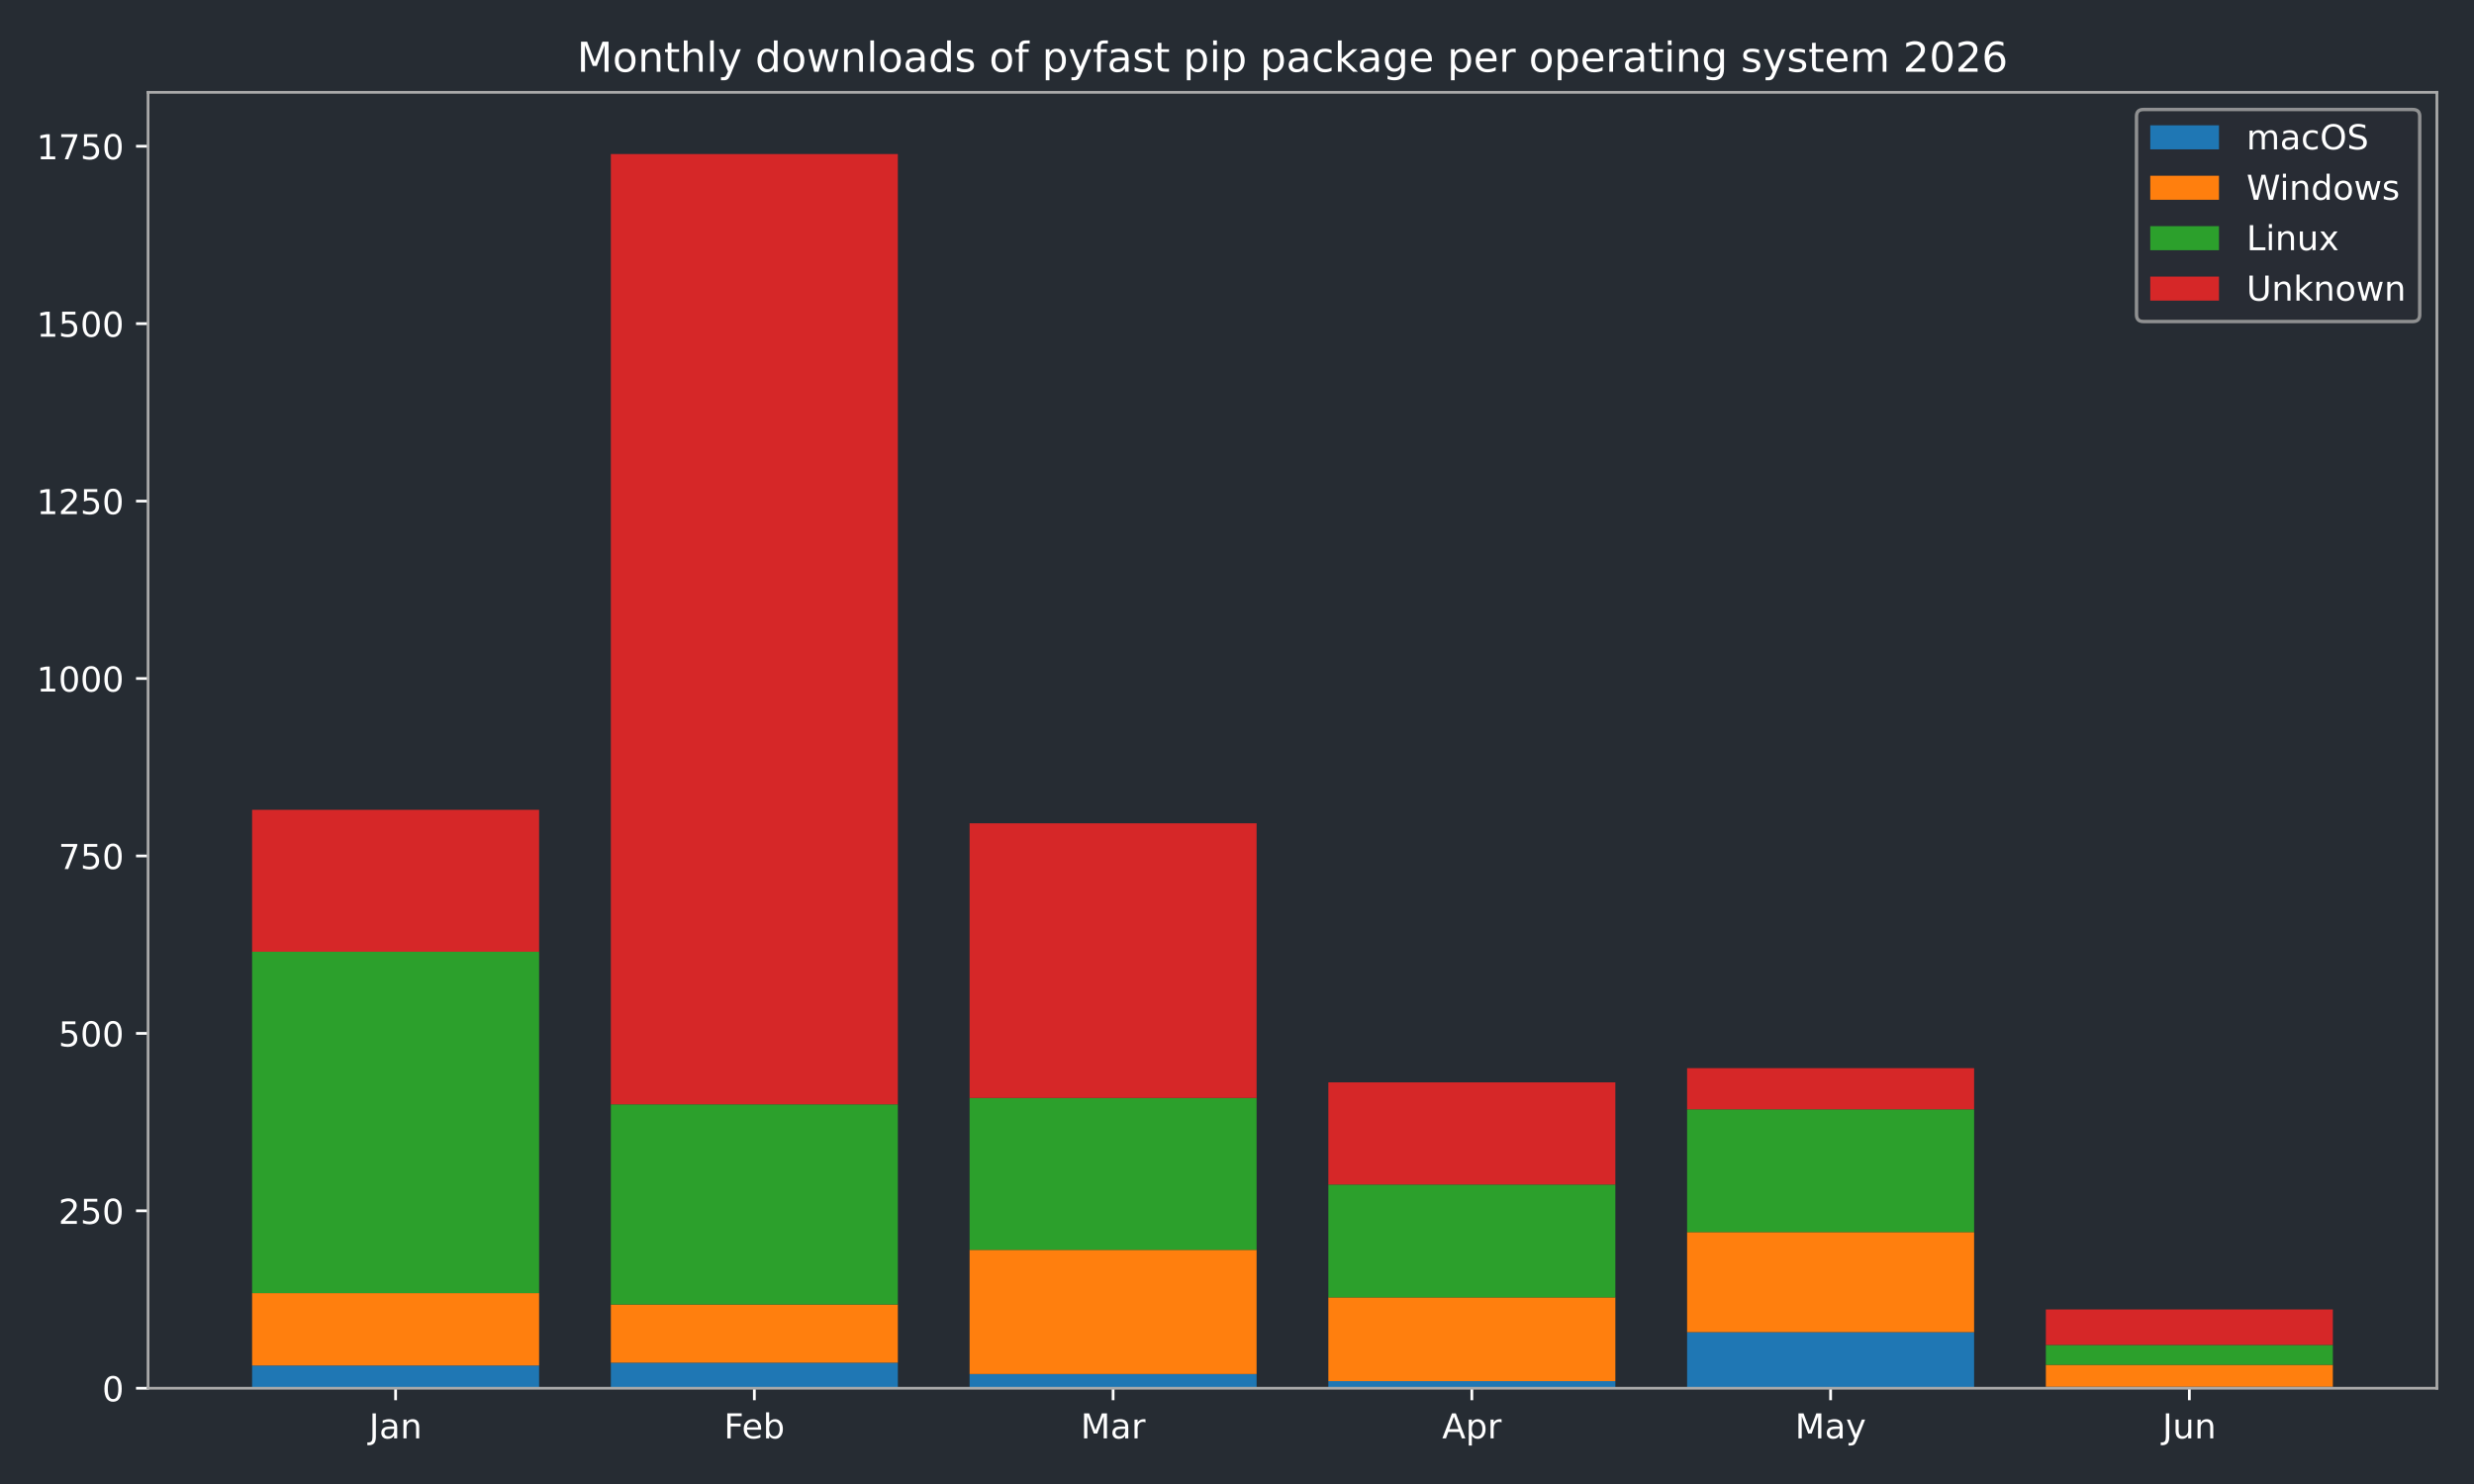
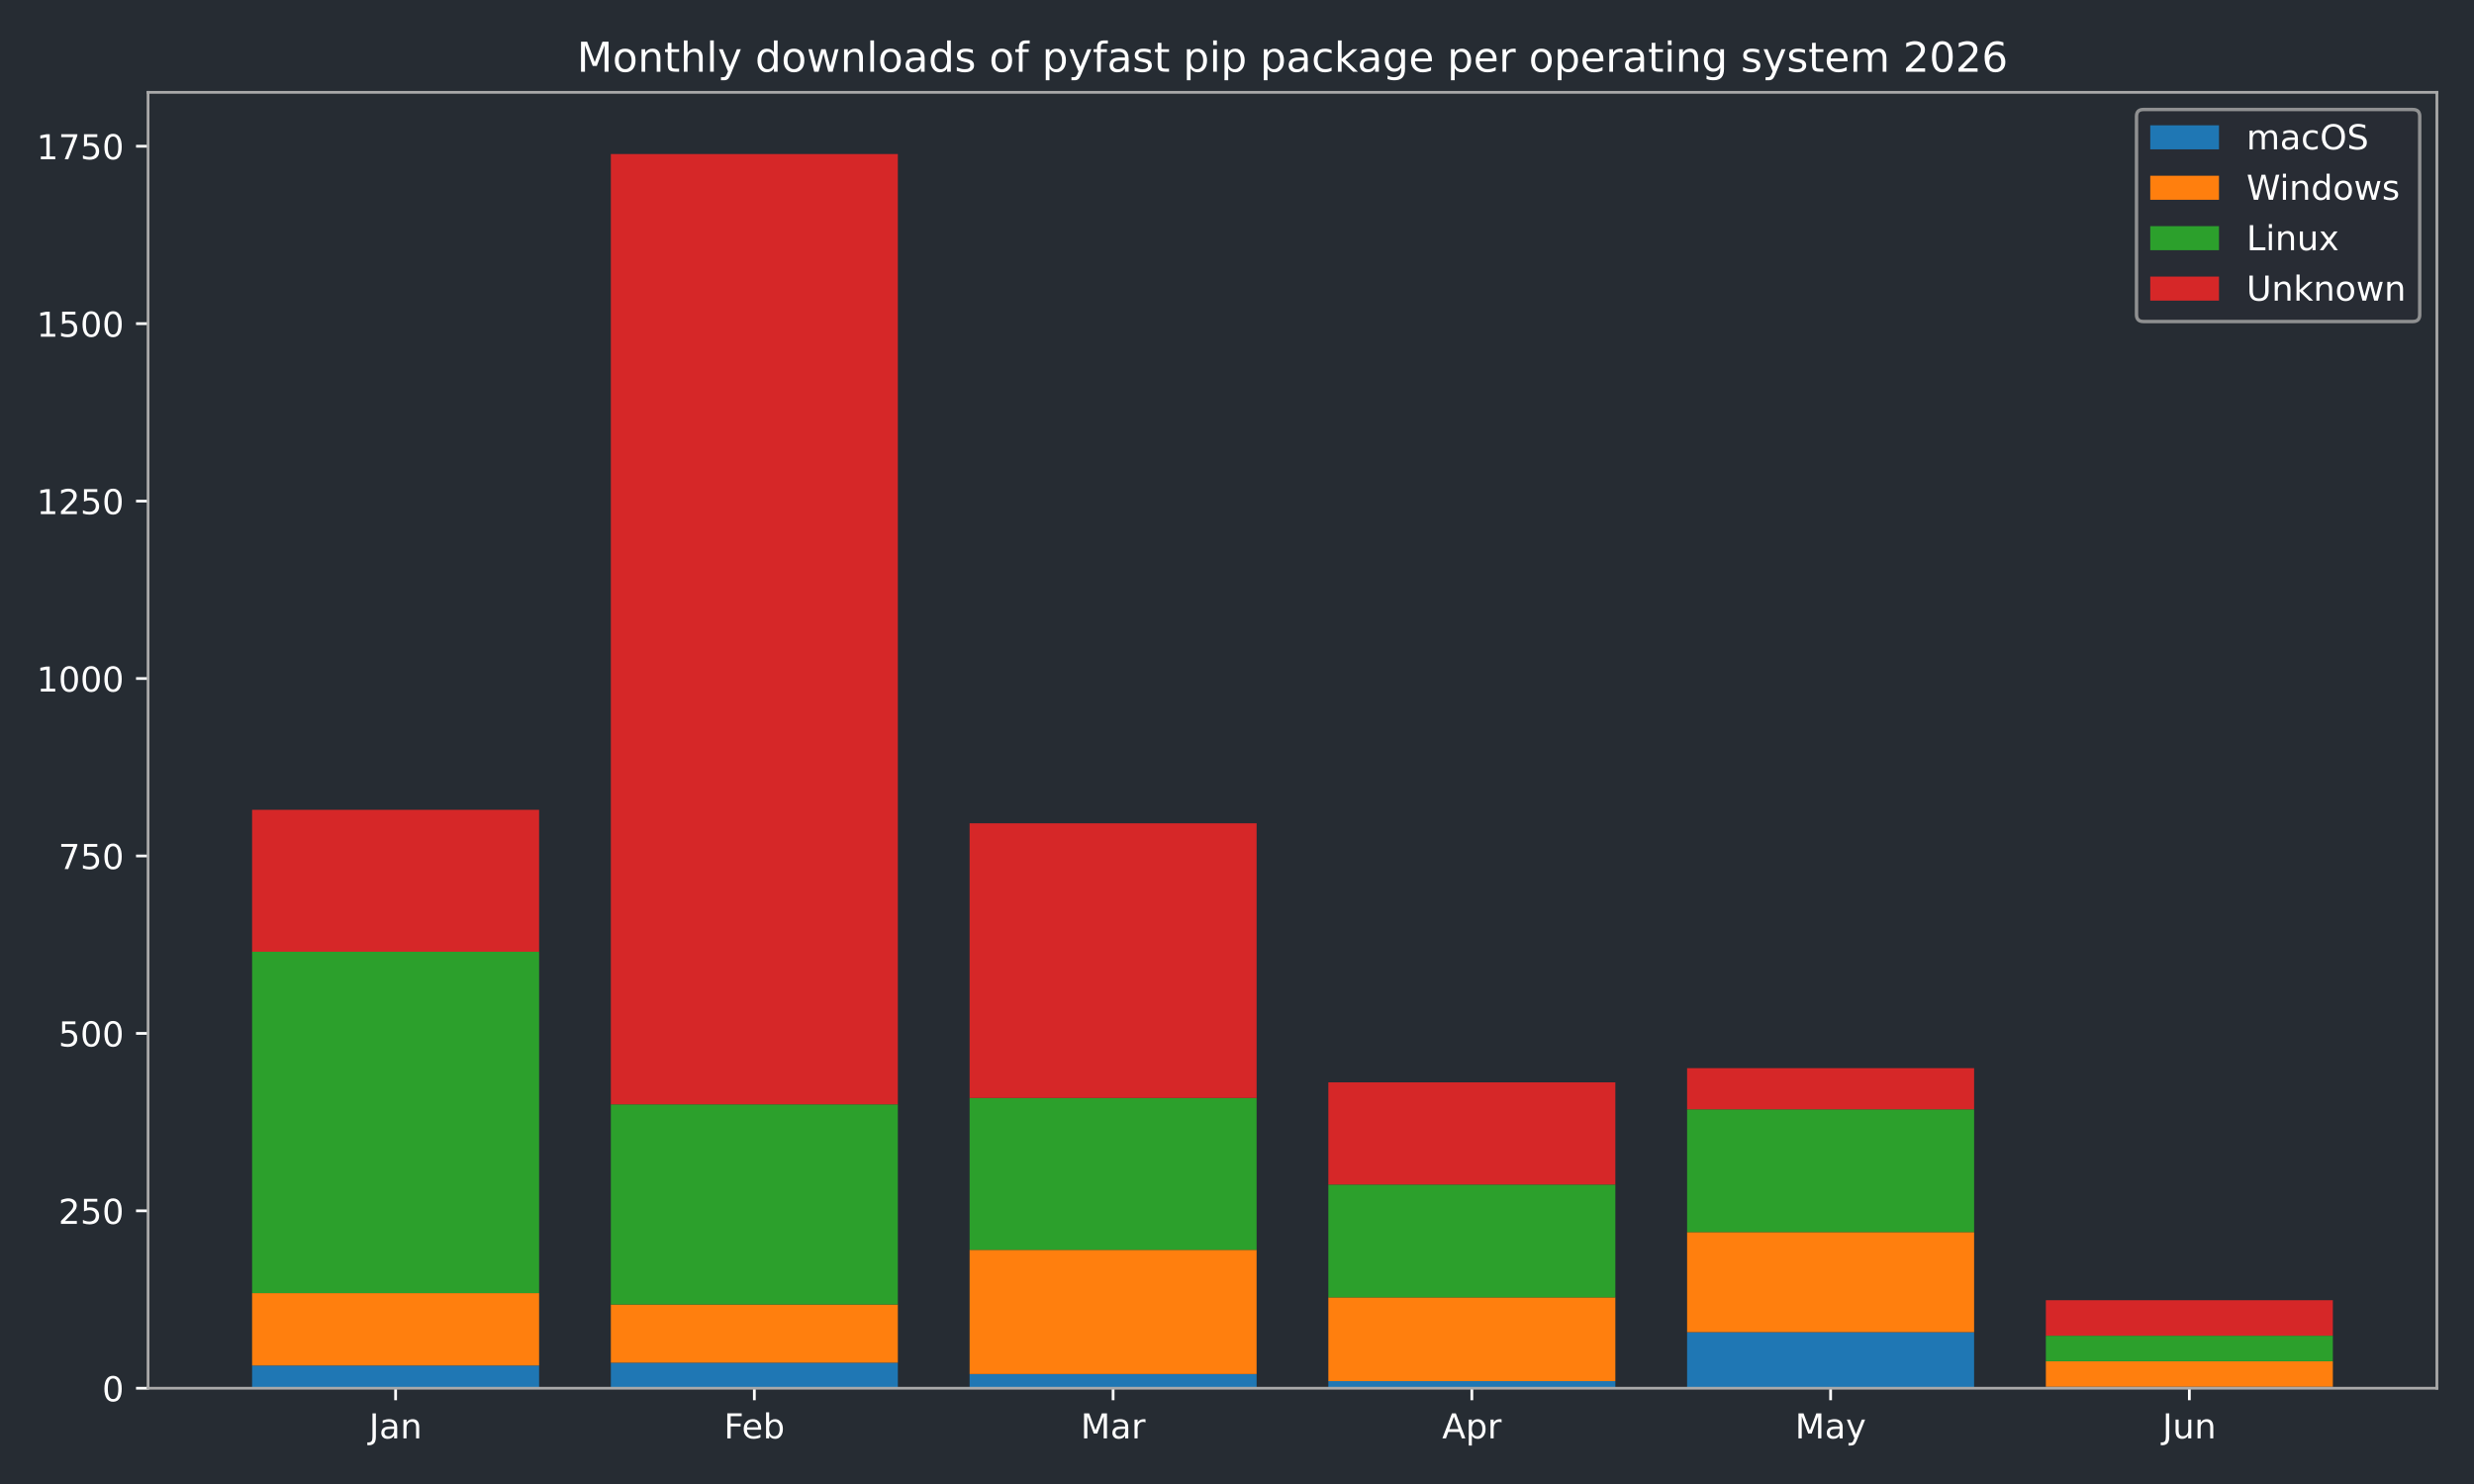
<svg xmlns="http://www.w3.org/2000/svg" xmlns:xlink="http://www.w3.org/1999/xlink" width="720pt" height="432pt" viewBox="0 0 720 432" version="1.1">
  <defs>
    <style type="text/css">*{stroke-linejoin: round; stroke-linecap: butt}</style>
  </defs>
  <g id="figure_1">
    <g id="patch_1">
      <path d="M 0 432  L 720 432  L 720 0  L 0 0  z " style="fill: #262c33" />
    </g>
    <g id="axes_1">
      <g id="patch_2">
        <path d="M 43.09 404.12  L 709.2 404.12  L 709.2 26.88  L 43.09 26.88  z " style="fill: #262c33" />
      </g>
      <g id="patch_3">
-         <path d="M 73.368 404.12  L 156.892 404.12  L 156.892 397.509  L 73.368 397.509  z " clip-path="url(#pe26b97afa7)" style="fill: #1f77b4" />
+         <path d="M 73.368 404.12  L 156.892 404.12  L 156.892 397.509  L 73.368 397.509  z " clip-path="url(#p2c65985352)" style="fill: #1f77b4" />
      </g>
      <g id="patch_4">
-         <path d="M 177.774 404.12  L 261.298 404.12  L 261.298 396.682  L 177.774 396.682  z " clip-path="url(#pe26b97afa7)" style="fill: #1f77b4" />
+         <path d="M 177.774 404.12  L 261.298 404.12  L 261.298 396.682  L 177.774 396.682  z " clip-path="url(#p2c65985352)" style="fill: #1f77b4" />
      </g>
      <g id="patch_5">
-         <path d="M 282.18 404.12  L 365.704 404.12  L 365.704 399.988  L 282.18 399.988  z " clip-path="url(#pe26b97afa7)" style="fill: #1f77b4" />
+         <path d="M 282.18 404.12  L 365.704 404.12  L 365.704 399.988  L 282.18 399.988  z " clip-path="url(#p2c65985352)" style="fill: #1f77b4" />
      </g>
      <g id="patch_6">
-         <path d="M 386.586 404.12  L 470.11 404.12  L 470.11 402.054  L 386.586 402.054  z " clip-path="url(#pe26b97afa7)" style="fill: #1f77b4" />
+         <path d="M 386.586 404.12  L 470.11 404.12  L 470.11 402.054  L 386.586 402.054  z " clip-path="url(#p2c65985352)" style="fill: #1f77b4" />
      </g>
      <g id="patch_7">
-         <path d="M 490.992 404.12  L 574.516 404.12  L 574.516 387.799  L 490.992 387.799  z " clip-path="url(#pe26b97afa7)" style="fill: #1f77b4" />
+         <path d="M 490.992 404.12  L 574.516 404.12  L 574.516 387.799  L 490.992 387.799  z " clip-path="url(#p2c65985352)" style="fill: #1f77b4" />
      </g>
      <g id="patch_8">
-         <path d="M 595.398 404.12  L 678.922 404.12  L 678.922 403.707  L 595.398 403.707  z " clip-path="url(#pe26b97afa7)" style="fill: #1f77b4" />
+         <path d="M 595.398 404.12  L 678.922 404.12  L 678.922 403.707  L 595.398 403.707  z " clip-path="url(#p2c65985352)" style="fill: #1f77b4" />
      </g>
      <g id="patch_9">
-         <path d="M 73.368 397.509  L 156.892 397.509  L 156.892 376.436  L 73.368 376.436  z " clip-path="url(#pe26b97afa7)" style="fill: #ff7f0e" />
+         <path d="M 73.368 397.509  L 156.892 397.509  L 156.892 376.436  L 73.368 376.436  z " clip-path="url(#p2c65985352)" style="fill: #ff7f0e" />
      </g>
      <g id="patch_10">
-         <path d="M 177.774 396.682  L 261.298 396.682  L 261.298 379.741  L 177.774 379.741  z " clip-path="url(#pe26b97afa7)" style="fill: #ff7f0e" />
+         <path d="M 177.774 396.682  L 261.298 396.682  L 261.298 379.741  L 177.774 379.741  z " clip-path="url(#p2c65985352)" style="fill: #ff7f0e" />
      </g>
      <g id="patch_11">
-         <path d="M 282.18 399.988  L 365.704 399.988  L 365.704 363.833  L 282.18 363.833  z " clip-path="url(#pe26b97afa7)" style="fill: #ff7f0e" />
+         <path d="M 282.18 399.988  L 365.704 399.988  L 365.704 363.833  L 282.18 363.833  z " clip-path="url(#p2c65985352)" style="fill: #ff7f0e" />
      </g>
      <g id="patch_12">
-         <path d="M 386.586 402.054  L 470.11 402.054  L 470.11 377.675  L 386.586 377.675  z " clip-path="url(#pe26b97afa7)" style="fill: #ff7f0e" />
+         <path d="M 386.586 402.054  L 470.11 402.054  L 470.11 377.675  L 386.586 377.675  z " clip-path="url(#p2c65985352)" style="fill: #ff7f0e" />
      </g>
      <g id="patch_13">
-         <path d="M 490.992 387.799  L 574.516 387.799  L 574.516 358.668  L 490.992 358.668  z " clip-path="url(#pe26b97afa7)" style="fill: #ff7f0e" />
+         <path d="M 490.992 387.799  L 574.516 387.799  L 574.516 358.668  L 490.992 358.668  z " clip-path="url(#p2c65985352)" style="fill: #ff7f0e" />
      </g>
      <g id="patch_14">
-         <path d="M 595.398 403.707  L 678.922 403.707  L 678.922 397.302  L 595.398 397.302  z " clip-path="url(#pe26b97afa7)" style="fill: #ff7f0e" />
+         <path d="M 595.398 403.707  L 678.922 403.707  L 678.922 396.269  L 595.398 396.269  z " clip-path="url(#p2c65985352)" style="fill: #ff7f0e" />
      </g>
      <g id="patch_15">
-         <path d="M 73.368 376.436  L 156.892 376.436  L 156.892 277.061  L 73.368 277.061  z " clip-path="url(#pe26b97afa7)" style="fill: #2ca02c" />
+         <path d="M 73.368 376.436  L 156.892 376.436  L 156.892 277.061  L 73.368 277.061  z " clip-path="url(#p2c65985352)" style="fill: #2ca02c" />
      </g>
      <g id="patch_16">
-         <path d="M 177.774 379.741  L 261.298 379.741  L 261.298 321.48  L 177.774 321.48  z " clip-path="url(#pe26b97afa7)" style="fill: #2ca02c" />
+         <path d="M 177.774 379.741  L 261.298 379.741  L 261.298 321.48  L 177.774 321.48  z " clip-path="url(#p2c65985352)" style="fill: #2ca02c" />
      </g>
      <g id="patch_17">
-         <path d="M 282.18 363.833  L 365.704 363.833  L 365.704 319.621  L 282.18 319.621  z " clip-path="url(#pe26b97afa7)" style="fill: #2ca02c" />
+         <path d="M 282.18 363.833  L 365.704 363.833  L 365.704 319.621  L 282.18 319.621  z " clip-path="url(#p2c65985352)" style="fill: #2ca02c" />
      </g>
      <g id="patch_18">
-         <path d="M 386.586 377.675  L 470.11 377.675  L 470.11 344.826  L 386.586 344.826  z " clip-path="url(#pe26b97afa7)" style="fill: #2ca02c" />
+         <path d="M 386.586 377.675  L 470.11 377.675  L 470.11 344.826  L 386.586 344.826  z " clip-path="url(#p2c65985352)" style="fill: #2ca02c" />
      </g>
      <g id="patch_19">
-         <path d="M 490.992 358.668  L 574.516 358.668  L 574.516 322.926  L 490.992 322.926  z " clip-path="url(#pe26b97afa7)" style="fill: #2ca02c" />
+         <path d="M 490.992 358.668  L 574.516 358.668  L 574.516 322.926  L 490.992 322.926  z " clip-path="url(#p2c65985352)" style="fill: #2ca02c" />
      </g>
      <g id="patch_20">
-         <path d="M 595.398 397.302  L 678.922 397.302  L 678.922 391.517  L 595.398 391.517  z " clip-path="url(#pe26b97afa7)" style="fill: #2ca02c" />
+         <path d="M 595.398 396.269  L 678.922 396.269  L 678.922 388.832  L 595.398 388.832  z " clip-path="url(#p2c65985352)" style="fill: #2ca02c" />
      </g>
      <g id="patch_21">
-         <path d="M 73.368 277.061  L 156.892 277.061  L 156.892 235.742  L 73.368 235.742  z " clip-path="url(#pe26b97afa7)" style="fill: #d62728" />
+         <path d="M 73.368 277.061  L 156.892 277.061  L 156.892 235.742  L 73.368 235.742  z " clip-path="url(#p2c65985352)" style="fill: #d62728" />
      </g>
      <g id="patch_22">
-         <path d="M 177.774 321.48  L 261.298 321.48  L 261.298 44.844  L 177.774 44.844  z " clip-path="url(#pe26b97afa7)" style="fill: #d62728" />
+         <path d="M 177.774 321.48  L 261.298 321.48  L 261.298 44.844  L 177.774 44.844  z " clip-path="url(#p2c65985352)" style="fill: #d62728" />
      </g>
      <g id="patch_23">
-         <path d="M 282.18 319.621  L 365.704 319.621  L 365.704 239.667  L 282.18 239.667  z " clip-path="url(#pe26b97afa7)" style="fill: #d62728" />
+         <path d="M 282.18 319.621  L 365.704 319.621  L 365.704 239.667  L 282.18 239.667  z " clip-path="url(#p2c65985352)" style="fill: #d62728" />
      </g>
      <g id="patch_24">
-         <path d="M 386.586 344.826  L 470.11 344.826  L 470.11 315.076  L 386.586 315.076  z " clip-path="url(#pe26b97afa7)" style="fill: #d62728" />
+         <path d="M 386.586 344.826  L 470.11 344.826  L 470.11 315.076  L 386.586 315.076  z " clip-path="url(#p2c65985352)" style="fill: #d62728" />
      </g>
      <g id="patch_25">
-         <path d="M 490.992 322.926  L 574.516 322.926  L 574.516 310.944  L 490.992 310.944  z " clip-path="url(#pe26b97afa7)" style="fill: #d62728" />
+         <path d="M 490.992 322.926  L 574.516 322.926  L 574.516 310.944  L 490.992 310.944  z " clip-path="url(#p2c65985352)" style="fill: #d62728" />
      </g>
      <g id="patch_26">
-         <path d="M 595.398 391.517  L 678.922 391.517  L 678.922 381.187  L 595.398 381.187  z " clip-path="url(#pe26b97afa7)" style="fill: #d62728" />
+         <path d="M 595.398 388.832  L 678.922 388.832  L 678.922 378.502  L 595.398 378.502  z " clip-path="url(#p2c65985352)" style="fill: #d62728" />
      </g>
      <g id="matplotlib.axis_1">
        <g id="xtick_1">
          <g id="line2d_1">
            <defs>
-               <path id="mc79d2fe3ac" d="M 0 0  L 0 3.5  " style="stroke: #ffffff; stroke-width: 0.8" />
+               <path id="m0c92fb9b9f" d="M 0 0  L 0 3.5  " style="stroke: #ffffff; stroke-width: 0.8" />
            </defs>
            <g>
-               <use xlink:href="#mc79d2fe3ac" x="115.13" y="404.12" style="fill: #ffffff; stroke: #ffffff; stroke-width: 0.8" />
+               <use xlink:href="#m0c92fb9b9f" x="115.13" y="404.12" style="fill: #ffffff; stroke: #ffffff; stroke-width: 0.8" />
            </g>
          </g>
          <g id="text_1">
            <g style="fill: #ffffff" transform="translate(107.4223 418.7184) scale(0.1 -0.1)">
              <defs>
                <path id="DejaVuSans-4a" d="M 628 4666  L 1259 4666  L 1259 325  Q 1259 -519 939 -900  Q 619 -1281 -91 -1281  L -331 -1281  L -331 -750  L -134 -750  Q 284 -750 456 -515  Q 628 -281 628 325  L 628 4666  z " transform="scale(0.015625)" />
                <path id="DejaVuSans-61" d="M 2194 1759  Q 1497 1759 1228 1600  Q 959 1441 959 1056  Q 959 750 1161 570  Q 1363 391 1709 391  Q 2188 391 2477 730  Q 2766 1069 2766 1631  L 2766 1759  L 2194 1759  z M 3341 1997  L 3341 0  L 2766 0  L 2766 531  Q 2569 213 2275 61  Q 1981 -91 1556 -91  Q 1019 -91 701 211  Q 384 513 384 1019  Q 384 1609 779 1909  Q 1175 2209 1959 2209  L 2766 2209  L 2766 2266  Q 2766 2663 2505 2880  Q 2244 3097 1772 3097  Q 1472 3097 1187 3025  Q 903 2953 641 2809  L 641 3341  Q 956 3463 1253 3523  Q 1550 3584 1831 3584  Q 2591 3584 2966 3190  Q 3341 2797 3341 1997  z " transform="scale(0.015625)" />
                <path id="DejaVuSans-6e" d="M 3513 2113  L 3513 0  L 2938 0  L 2938 2094  Q 2938 2591 2744 2837  Q 2550 3084 2163 3084  Q 1697 3084 1428 2787  Q 1159 2491 1159 1978  L 1159 0  L 581 0  L 581 3500  L 1159 3500  L 1159 2956  Q 1366 3272 1645 3428  Q 1925 3584 2291 3584  Q 2894 3584 3203 3211  Q 3513 2838 3513 2113  z " transform="scale(0.015625)" />
              </defs>
              <use xlink:href="#DejaVuSans-4a" />
              <use xlink:href="#DejaVuSans-61" transform="translate(29.49219 0)" />
              <use xlink:href="#DejaVuSans-6e" transform="translate(90.77148 0)" />
            </g>
          </g>
        </g>
        <g id="xtick_2">
          <g id="line2d_2">
            <g>
-               <use xlink:href="#mc79d2fe3ac" x="219.536" y="404.12" style="fill: #ffffff; stroke: #ffffff; stroke-width: 0.8" />
+               <use xlink:href="#m0c92fb9b9f" x="219.536" y="404.12" style="fill: #ffffff; stroke: #ffffff; stroke-width: 0.8" />
            </g>
          </g>
          <g id="text_2">
            <g style="fill: #ffffff" transform="translate(210.6845 418.7184) scale(0.1 -0.1)">
              <defs>
                <path id="DejaVuSans-46" d="M 628 4666  L 3309 4666  L 3309 4134  L 1259 4134  L 1259 2759  L 3109 2759  L 3109 2228  L 1259 2228  L 1259 0  L 628 0  L 628 4666  z " transform="scale(0.015625)" />
                <path id="DejaVuSans-65" d="M 3597 1894  L 3597 1613  L 953 1613  Q 991 1019 1311 708  Q 1631 397 2203 397  Q 2534 397 2845 478  Q 3156 559 3463 722  L 3463 178  Q 3153 47 2828 -22  Q 2503 -91 2169 -91  Q 1331 -91 842 396  Q 353 884 353 1716  Q 353 2575 817 3079  Q 1281 3584 2069 3584  Q 2775 3584 3186 3129  Q 3597 2675 3597 1894  z M 3022 2063  Q 3016 2534 2758 2815  Q 2500 3097 2075 3097  Q 1594 3097 1305 2825  Q 1016 2553 972 2059  L 3022 2063  z " transform="scale(0.015625)" />
                <path id="DejaVuSans-62" d="M 3116 1747  Q 3116 2381 2855 2742  Q 2594 3103 2138 3103  Q 1681 3103 1420 2742  Q 1159 2381 1159 1747  Q 1159 1113 1420 752  Q 1681 391 2138 391  Q 2594 391 2855 752  Q 3116 1113 3116 1747  z M 1159 2969  Q 1341 3281 1617 3432  Q 1894 3584 2278 3584  Q 2916 3584 3314 3078  Q 3713 2572 3713 1747  Q 3713 922 3314 415  Q 2916 -91 2278 -91  Q 1894 -91 1617 61  Q 1341 213 1159 525  L 1159 0  L 581 0  L 581 4863  L 1159 4863  L 1159 2969  z " transform="scale(0.015625)" />
              </defs>
              <use xlink:href="#DejaVuSans-46" />
              <use xlink:href="#DejaVuSans-65" transform="translate(52.01953 0)" />
              <use xlink:href="#DejaVuSans-62" transform="translate(113.543 0)" />
            </g>
          </g>
        </g>
        <g id="xtick_3">
          <g id="line2d_3">
            <g>
-               <use xlink:href="#mc79d2fe3ac" x="323.942" y="404.12" style="fill: #ffffff; stroke: #ffffff; stroke-width: 0.8" />
+               <use xlink:href="#m0c92fb9b9f" x="323.942" y="404.12" style="fill: #ffffff; stroke: #ffffff; stroke-width: 0.8" />
            </g>
          </g>
          <g id="text_3">
            <g style="fill: #ffffff" transform="translate(314.5084 418.7184) scale(0.1 -0.1)">
              <defs>
                <path id="DejaVuSans-4d" d="M 628 4666  L 1569 4666  L 2759 1491  L 3956 4666  L 4897 4666  L 4897 0  L 4281 0  L 4281 4097  L 3078 897  L 2444 897  L 1241 4097  L 1241 0  L 628 0  L 628 4666  z " transform="scale(0.015625)" />
                <path id="DejaVuSans-72" d="M 2631 2963  Q 2534 3019 2420 3045  Q 2306 3072 2169 3072  Q 1681 3072 1420 2755  Q 1159 2438 1159 1844  L 1159 0  L 581 0  L 581 3500  L 1159 3500  L 1159 2956  Q 1341 3275 1631 3429  Q 1922 3584 2338 3584  Q 2397 3584 2469 3576  Q 2541 3569 2628 3553  L 2631 2963  z " transform="scale(0.015625)" />
              </defs>
              <use xlink:href="#DejaVuSans-4d" />
              <use xlink:href="#DejaVuSans-61" transform="translate(86.2793 0)" />
              <use xlink:href="#DejaVuSans-72" transform="translate(147.5586 0)" />
            </g>
          </g>
        </g>
        <g id="xtick_4">
          <g id="line2d_4">
            <g>
-               <use xlink:href="#mc79d2fe3ac" x="428.348" y="404.12" style="fill: #ffffff; stroke: #ffffff; stroke-width: 0.8" />
+               <use xlink:href="#m0c92fb9b9f" x="428.348" y="404.12" style="fill: #ffffff; stroke: #ffffff; stroke-width: 0.8" />
            </g>
          </g>
          <g id="text_4">
            <g style="fill: #ffffff" transform="translate(419.698 418.7184) scale(0.1 -0.1)">
              <defs>
                <path id="DejaVuSans-41" d="M 2188 4044  L 1331 1722  L 3047 1722  L 2188 4044  z M 1831 4666  L 2547 4666  L 4325 0  L 3669 0  L 3244 1197  L 1141 1197  L 716 0  L 50 0  L 1831 4666  z " transform="scale(0.015625)" />
                <path id="DejaVuSans-70" d="M 1159 525  L 1159 -1331  L 581 -1331  L 581 3500  L 1159 3500  L 1159 2969  Q 1341 3281 1617 3432  Q 1894 3584 2278 3584  Q 2916 3584 3314 3078  Q 3713 2572 3713 1747  Q 3713 922 3314 415  Q 2916 -91 2278 -91  Q 1894 -91 1617 61  Q 1341 213 1159 525  z M 3116 1747  Q 3116 2381 2855 2742  Q 2594 3103 2138 3103  Q 1681 3103 1420 2742  Q 1159 2381 1159 1747  Q 1159 1113 1420 752  Q 1681 391 2138 391  Q 2594 391 2855 752  Q 3116 1113 3116 1747  z " transform="scale(0.015625)" />
              </defs>
              <use xlink:href="#DejaVuSans-41" />
              <use xlink:href="#DejaVuSans-70" transform="translate(68.4082 0)" />
              <use xlink:href="#DejaVuSans-72" transform="translate(131.8848 0)" />
            </g>
          </g>
        </g>
        <g id="xtick_5">
          <g id="line2d_5">
            <g>
-               <use xlink:href="#mc79d2fe3ac" x="532.754" y="404.12" style="fill: #ffffff; stroke: #ffffff; stroke-width: 0.8" />
+               <use xlink:href="#m0c92fb9b9f" x="532.754" y="404.12" style="fill: #ffffff; stroke: #ffffff; stroke-width: 0.8" />
            </g>
          </g>
          <g id="text_5">
            <g style="fill: #ffffff" transform="translate(522.4164 418.7184) scale(0.1 -0.1)">
              <defs>
                <path id="DejaVuSans-79" d="M 2059 -325  Q 1816 -950 1584 -1140  Q 1353 -1331 966 -1331  L 506 -1331  L 506 -850  L 844 -850  Q 1081 -850 1212 -737  Q 1344 -625 1503 -206  L 1606 56  L 191 3500  L 800 3500  L 1894 763  L 2988 3500  L 3597 3500  L 2059 -325  z " transform="scale(0.015625)" />
              </defs>
              <use xlink:href="#DejaVuSans-4d" />
              <use xlink:href="#DejaVuSans-61" transform="translate(86.2793 0)" />
              <use xlink:href="#DejaVuSans-79" transform="translate(147.5586 0)" />
            </g>
          </g>
        </g>
        <g id="xtick_6">
          <g id="line2d_6">
            <g>
-               <use xlink:href="#mc79d2fe3ac" x="637.16" y="404.12" style="fill: #ffffff; stroke: #ffffff; stroke-width: 0.8" />
+               <use xlink:href="#m0c92fb9b9f" x="637.16" y="404.12" style="fill: #ffffff; stroke: #ffffff; stroke-width: 0.8" />
            </g>
          </g>
          <g id="text_6">
            <g style="fill: #ffffff" transform="translate(629.3474 418.7184) scale(0.1 -0.1)">
              <defs>
                <path id="DejaVuSans-75" d="M 544 1381  L 544 3500  L 1119 3500  L 1119 1403  Q 1119 906 1312 657  Q 1506 409 1894 409  Q 2359 409 2629 706  Q 2900 1003 2900 1516  L 2900 3500  L 3475 3500  L 3475 0  L 2900 0  L 2900 538  Q 2691 219 2414 64  Q 2138 -91 1772 -91  Q 1169 -91 856 284  Q 544 659 544 1381  z M 1991 3584  L 1991 3584  z " transform="scale(0.015625)" />
              </defs>
              <use xlink:href="#DejaVuSans-4a" />
              <use xlink:href="#DejaVuSans-75" transform="translate(29.49219 0)" />
              <use xlink:href="#DejaVuSans-6e" transform="translate(92.87109 0)" />
            </g>
          </g>
        </g>
      </g>
      <g id="matplotlib.axis_2">
        <g id="ytick_1">
          <g id="line2d_7">
            <defs>
-               <path id="m8b2af332bf" d="M 0 0  L -3.5 0  " style="stroke: #ffffff; stroke-width: 0.8" />
+               <path id="m49673330da" d="M 0 0  L -3.5 0  " style="stroke: #ffffff; stroke-width: 0.8" />
            </defs>
            <g>
-               <use xlink:href="#m8b2af332bf" x="43.09" y="404.12" style="fill: #ffffff; stroke: #ffffff; stroke-width: 0.8" />
+               <use xlink:href="#m49673330da" x="43.09" y="404.12" style="fill: #ffffff; stroke: #ffffff; stroke-width: 0.8" />
            </g>
          </g>
          <g id="text_7">
            <g style="fill: #ffffff" transform="translate(29.7275 407.9192) scale(0.1 -0.1)">
              <defs>
                <path id="DejaVuSans-30" d="M 2034 4250  Q 1547 4250 1301 3770  Q 1056 3291 1056 2328  Q 1056 1369 1301 889  Q 1547 409 2034 409  Q 2525 409 2770 889  Q 3016 1369 3016 2328  Q 3016 3291 2770 3770  Q 2525 4250 2034 4250  z M 2034 4750  Q 2819 4750 3233 4129  Q 3647 3509 3647 2328  Q 3647 1150 3233 529  Q 2819 -91 2034 -91  Q 1250 -91 836 529  Q 422 1150 422 2328  Q 422 3509 836 4129  Q 1250 4750 2034 4750  z " transform="scale(0.015625)" />
              </defs>
              <use xlink:href="#DejaVuSans-30" />
            </g>
          </g>
        </g>
        <g id="ytick_2">
          <g id="line2d_8">
            <g>
-               <use xlink:href="#m8b2af332bf" x="43.09" y="352.47" style="fill: #ffffff; stroke: #ffffff; stroke-width: 0.8" />
+               <use xlink:href="#m49673330da" x="43.09" y="352.47" style="fill: #ffffff; stroke: #ffffff; stroke-width: 0.8" />
            </g>
          </g>
          <g id="text_8">
            <g style="fill: #ffffff" transform="translate(17.0025 356.2694) scale(0.1 -0.1)">
              <defs>
                <path id="DejaVuSans-32" d="M 1228 531  L 3431 531  L 3431 0  L 469 0  L 469 531  Q 828 903 1448 1529  Q 2069 2156 2228 2338  Q 2531 2678 2651 2914  Q 2772 3150 2772 3378  Q 2772 3750 2511 3984  Q 2250 4219 1831 4219  Q 1534 4219 1204 4116  Q 875 4013 500 3803  L 500 4441  Q 881 4594 1212 4672  Q 1544 4750 1819 4750  Q 2544 4750 2975 4387  Q 3406 4025 3406 3419  Q 3406 3131 3298 2873  Q 3191 2616 2906 2266  Q 2828 2175 2409 1742  Q 1991 1309 1228 531  z " transform="scale(0.015625)" />
                <path id="DejaVuSans-35" d="M 691 4666  L 3169 4666  L 3169 4134  L 1269 4134  L 1269 2991  Q 1406 3038 1543 3061  Q 1681 3084 1819 3084  Q 2600 3084 3056 2656  Q 3513 2228 3513 1497  Q 3513 744 3044 326  Q 2575 -91 1722 -91  Q 1428 -91 1123 -41  Q 819 9 494 109  L 494 744  Q 775 591 1075 516  Q 1375 441 1709 441  Q 2250 441 2565 725  Q 2881 1009 2881 1497  Q 2881 1984 2565 2268  Q 2250 2553 1709 2553  Q 1456 2553 1204 2497  Q 953 2441 691 2322  L 691 4666  z " transform="scale(0.015625)" />
              </defs>
              <use xlink:href="#DejaVuSans-32" />
              <use xlink:href="#DejaVuSans-35" transform="translate(63.62305 0)" />
              <use xlink:href="#DejaVuSans-30" transform="translate(127.2461 0)" />
            </g>
          </g>
        </g>
        <g id="ytick_3">
          <g id="line2d_9">
            <g>
-               <use xlink:href="#m8b2af332bf" x="43.09" y="300.82" style="fill: #ffffff; stroke: #ffffff; stroke-width: 0.8" />
+               <use xlink:href="#m49673330da" x="43.09" y="300.82" style="fill: #ffffff; stroke: #ffffff; stroke-width: 0.8" />
            </g>
          </g>
          <g id="text_9">
            <g style="fill: #ffffff" transform="translate(17.0025 304.6196) scale(0.1 -0.1)">
              <use xlink:href="#DejaVuSans-35" />
              <use xlink:href="#DejaVuSans-30" transform="translate(63.62305 0)" />
              <use xlink:href="#DejaVuSans-30" transform="translate(127.2461 0)" />
            </g>
          </g>
        </g>
        <g id="ytick_4">
          <g id="line2d_10">
            <g>
-               <use xlink:href="#m8b2af332bf" x="43.09" y="249.171" style="fill: #ffffff; stroke: #ffffff; stroke-width: 0.8" />
+               <use xlink:href="#m49673330da" x="43.09" y="249.171" style="fill: #ffffff; stroke: #ffffff; stroke-width: 0.8" />
            </g>
          </g>
          <g id="text_10">
            <g style="fill: #ffffff" transform="translate(17.0025 252.9697) scale(0.1 -0.1)">
              <defs>
                <path id="DejaVuSans-37" d="M 525 4666  L 3525 4666  L 3525 4397  L 1831 0  L 1172 0  L 2766 4134  L 525 4134  L 525 4666  z " transform="scale(0.015625)" />
              </defs>
              <use xlink:href="#DejaVuSans-37" />
              <use xlink:href="#DejaVuSans-35" transform="translate(63.62305 0)" />
              <use xlink:href="#DejaVuSans-30" transform="translate(127.2461 0)" />
            </g>
          </g>
        </g>
        <g id="ytick_5">
          <g id="line2d_11">
            <g>
-               <use xlink:href="#m8b2af332bf" x="43.09" y="197.521" style="fill: #ffffff; stroke: #ffffff; stroke-width: 0.8" />
+               <use xlink:href="#m49673330da" x="43.09" y="197.521" style="fill: #ffffff; stroke: #ffffff; stroke-width: 0.8" />
            </g>
          </g>
          <g id="text_11">
            <g style="fill: #ffffff" transform="translate(10.64 201.3199) scale(0.1 -0.1)">
              <defs>
                <path id="DejaVuSans-31" d="M 794 531  L 1825 531  L 1825 4091  L 703 3866  L 703 4441  L 1819 4666  L 2450 4666  L 2450 531  L 3481 531  L 3481 0  L 794 0  L 794 531  z " transform="scale(0.015625)" />
              </defs>
              <use xlink:href="#DejaVuSans-31" />
              <use xlink:href="#DejaVuSans-30" transform="translate(63.62305 0)" />
              <use xlink:href="#DejaVuSans-30" transform="translate(127.2461 0)" />
              <use xlink:href="#DejaVuSans-30" transform="translate(190.8691 0)" />
            </g>
          </g>
        </g>
        <g id="ytick_6">
          <g id="line2d_12">
            <g>
-               <use xlink:href="#m8b2af332bf" x="43.09" y="145.871" style="fill: #ffffff; stroke: #ffffff; stroke-width: 0.8" />
+               <use xlink:href="#m49673330da" x="43.09" y="145.871" style="fill: #ffffff; stroke: #ffffff; stroke-width: 0.8" />
            </g>
          </g>
          <g id="text_12">
            <g style="fill: #ffffff" transform="translate(10.64 149.6701) scale(0.1 -0.1)">
              <use xlink:href="#DejaVuSans-31" />
              <use xlink:href="#DejaVuSans-32" transform="translate(63.62305 0)" />
              <use xlink:href="#DejaVuSans-35" transform="translate(127.2461 0)" />
              <use xlink:href="#DejaVuSans-30" transform="translate(190.8691 0)" />
            </g>
          </g>
        </g>
        <g id="ytick_7">
          <g id="line2d_13">
            <g>
-               <use xlink:href="#m8b2af332bf" x="43.09" y="94.221" style="fill: #ffffff; stroke: #ffffff; stroke-width: 0.8" />
+               <use xlink:href="#m49673330da" x="43.09" y="94.221" style="fill: #ffffff; stroke: #ffffff; stroke-width: 0.8" />
            </g>
          </g>
          <g id="text_13">
            <g style="fill: #ffffff" transform="translate(10.64 98.02026) scale(0.1 -0.1)">
              <use xlink:href="#DejaVuSans-31" />
              <use xlink:href="#DejaVuSans-35" transform="translate(63.62305 0)" />
              <use xlink:href="#DejaVuSans-30" transform="translate(127.2461 0)" />
              <use xlink:href="#DejaVuSans-30" transform="translate(190.8691 0)" />
            </g>
          </g>
        </g>
        <g id="ytick_8">
          <g id="line2d_14">
            <g>
-               <use xlink:href="#m8b2af332bf" x="43.09" y="42.571" style="fill: #ffffff; stroke: #ffffff; stroke-width: 0.8" />
+               <use xlink:href="#m49673330da" x="43.09" y="42.571" style="fill: #ffffff; stroke: #ffffff; stroke-width: 0.8" />
            </g>
          </g>
          <g id="text_14">
            <g style="fill: #ffffff" transform="translate(10.64 46.37044) scale(0.1 -0.1)">
              <use xlink:href="#DejaVuSans-31" />
              <use xlink:href="#DejaVuSans-37" transform="translate(63.62305 0)" />
              <use xlink:href="#DejaVuSans-35" transform="translate(127.2461 0)" />
              <use xlink:href="#DejaVuSans-30" transform="translate(190.8691 0)" />
            </g>
          </g>
        </g>
      </g>
      <g id="patch_27">
        <path d="M 43.09 404.12  L 43.09 26.88  " style="fill: none; stroke: #a9a9a9; stroke-width: 0.8; stroke-linejoin: miter; stroke-linecap: square" />
      </g>
      <g id="patch_28">
        <path d="M 709.2 404.12  L 709.2 26.88  " style="fill: none; stroke: #a9a9a9; stroke-width: 0.8; stroke-linejoin: miter; stroke-linecap: square" />
      </g>
      <g id="patch_29">
        <path d="M 43.09 404.12  L 709.2 404.12  " style="fill: none; stroke: #a9a9a9; stroke-width: 0.8; stroke-linejoin: miter; stroke-linecap: square" />
      </g>
      <g id="patch_30">
        <path d="M 43.09 26.88  L 709.2 26.88  " style="fill: none; stroke: #a9a9a9; stroke-width: 0.8; stroke-linejoin: miter; stroke-linecap: square" />
      </g>
      <g id="text_15">
        <g style="fill: #ffffff" transform="translate(167.9178 20.88) scale(0.12 -0.12)">
          <defs>
            <path id="DejaVuSans-6f" d="M 1959 3097  Q 1497 3097 1228 2736  Q 959 2375 959 1747  Q 959 1119 1226 758  Q 1494 397 1959 397  Q 2419 397 2687 759  Q 2956 1122 2956 1747  Q 2956 2369 2687 2733  Q 2419 3097 1959 3097  z M 1959 3584  Q 2709 3584 3137 3096  Q 3566 2609 3566 1747  Q 3566 888 3137 398  Q 2709 -91 1959 -91  Q 1206 -91 779 398  Q 353 888 353 1747  Q 353 2609 779 3096  Q 1206 3584 1959 3584  z " transform="scale(0.015625)" />
            <path id="DejaVuSans-74" d="M 1172 4494  L 1172 3500  L 2356 3500  L 2356 3053  L 1172 3053  L 1172 1153  Q 1172 725 1289 603  Q 1406 481 1766 481  L 2356 481  L 2356 0  L 1766 0  Q 1100 0 847 248  Q 594 497 594 1153  L 594 3053  L 172 3053  L 172 3500  L 594 3500  L 594 4494  L 1172 4494  z " transform="scale(0.015625)" />
            <path id="DejaVuSans-68" d="M 3513 2113  L 3513 0  L 2938 0  L 2938 2094  Q 2938 2591 2744 2837  Q 2550 3084 2163 3084  Q 1697 3084 1428 2787  Q 1159 2491 1159 1978  L 1159 0  L 581 0  L 581 4863  L 1159 4863  L 1159 2956  Q 1366 3272 1645 3428  Q 1925 3584 2291 3584  Q 2894 3584 3203 3211  Q 3513 2838 3513 2113  z " transform="scale(0.015625)" />
            <path id="DejaVuSans-6c" d="M 603 4863  L 1178 4863  L 1178 0  L 603 0  L 603 4863  z " transform="scale(0.015625)" />
            <path id="DejaVuSans-20" transform="scale(0.015625)" />
            <path id="DejaVuSans-64" d="M 2906 2969  L 2906 4863  L 3481 4863  L 3481 0  L 2906 0  L 2906 525  Q 2725 213 2448 61  Q 2172 -91 1784 -91  Q 1150 -91 751 415  Q 353 922 353 1747  Q 353 2572 751 3078  Q 1150 3584 1784 3584  Q 2172 3584 2448 3432  Q 2725 3281 2906 2969  z M 947 1747  Q 947 1113 1208 752  Q 1469 391 1925 391  Q 2381 391 2643 752  Q 2906 1113 2906 1747  Q 2906 2381 2643 2742  Q 2381 3103 1925 3103  Q 1469 3103 1208 2742  Q 947 2381 947 1747  z " transform="scale(0.015625)" />
            <path id="DejaVuSans-77" d="M 269 3500  L 844 3500  L 1563 769  L 2278 3500  L 2956 3500  L 3675 769  L 4391 3500  L 4966 3500  L 4050 0  L 3372 0  L 2619 2869  L 1863 0  L 1184 0  L 269 3500  z " transform="scale(0.015625)" />
            <path id="DejaVuSans-73" d="M 2834 3397  L 2834 2853  Q 2591 2978 2328 3040  Q 2066 3103 1784 3103  Q 1356 3103 1142 2972  Q 928 2841 928 2578  Q 928 2378 1081 2264  Q 1234 2150 1697 2047  L 1894 2003  Q 2506 1872 2764 1633  Q 3022 1394 3022 966  Q 3022 478 2636 193  Q 2250 -91 1575 -91  Q 1294 -91 989 -36  Q 684 19 347 128  L 347 722  Q 666 556 975 473  Q 1284 391 1588 391  Q 1994 391 2212 530  Q 2431 669 2431 922  Q 2431 1156 2273 1281  Q 2116 1406 1581 1522  L 1381 1569  Q 847 1681 609 1914  Q 372 2147 372 2553  Q 372 3047 722 3315  Q 1072 3584 1716 3584  Q 2034 3584 2315 3537  Q 2597 3491 2834 3397  z " transform="scale(0.015625)" />
            <path id="DejaVuSans-66" d="M 2375 4863  L 2375 4384  L 1825 4384  Q 1516 4384 1395 4259  Q 1275 4134 1275 3809  L 1275 3500  L 2222 3500  L 2222 3053  L 1275 3053  L 1275 0  L 697 0  L 697 3053  L 147 3053  L 147 3500  L 697 3500  L 697 3744  Q 697 4328 969 4595  Q 1241 4863 1831 4863  L 2375 4863  z " transform="scale(0.015625)" />
            <path id="DejaVuSans-69" d="M 603 3500  L 1178 3500  L 1178 0  L 603 0  L 603 3500  z M 603 4863  L 1178 4863  L 1178 4134  L 603 4134  L 603 4863  z " transform="scale(0.015625)" />
            <path id="DejaVuSans-63" d="M 3122 3366  L 3122 2828  Q 2878 2963 2633 3030  Q 2388 3097 2138 3097  Q 1578 3097 1268 2742  Q 959 2388 959 1747  Q 959 1106 1268 751  Q 1578 397 2138 397  Q 2388 397 2633 464  Q 2878 531 3122 666  L 3122 134  Q 2881 22 2623 -34  Q 2366 -91 2075 -91  Q 1284 -91 818 406  Q 353 903 353 1747  Q 353 2603 823 3093  Q 1294 3584 2113 3584  Q 2378 3584 2631 3529  Q 2884 3475 3122 3366  z " transform="scale(0.015625)" />
            <path id="DejaVuSans-6b" d="M 581 4863  L 1159 4863  L 1159 1991  L 2875 3500  L 3609 3500  L 1753 1863  L 3688 0  L 2938 0  L 1159 1709  L 1159 0  L 581 0  L 581 4863  z " transform="scale(0.015625)" />
            <path id="DejaVuSans-67" d="M 2906 1791  Q 2906 2416 2648 2759  Q 2391 3103 1925 3103  Q 1463 3103 1205 2759  Q 947 2416 947 1791  Q 947 1169 1205 825  Q 1463 481 1925 481  Q 2391 481 2648 825  Q 2906 1169 2906 1791  z M 3481 434  Q 3481 -459 3084 -895  Q 2688 -1331 1869 -1331  Q 1566 -1331 1297 -1286  Q 1028 -1241 775 -1147  L 775 -588  Q 1028 -725 1275 -790  Q 1522 -856 1778 -856  Q 2344 -856 2625 -561  Q 2906 -266 2906 331  L 2906 616  Q 2728 306 2450 153  Q 2172 0 1784 0  Q 1141 0 747 490  Q 353 981 353 1791  Q 353 2603 747 3093  Q 1141 3584 1784 3584  Q 2172 3584 2450 3431  Q 2728 3278 2906 2969  L 2906 3500  L 3481 3500  L 3481 434  z " transform="scale(0.015625)" />
            <path id="DejaVuSans-6d" d="M 3328 2828  Q 3544 3216 3844 3400  Q 4144 3584 4550 3584  Q 5097 3584 5394 3201  Q 5691 2819 5691 2113  L 5691 0  L 5113 0  L 5113 2094  Q 5113 2597 4934 2840  Q 4756 3084 4391 3084  Q 3944 3084 3684 2787  Q 3425 2491 3425 1978  L 3425 0  L 2847 0  L 2847 2094  Q 2847 2600 2669 2842  Q 2491 3084 2119 3084  Q 1678 3084 1418 2786  Q 1159 2488 1159 1978  L 1159 0  L 581 0  L 581 3500  L 1159 3500  L 1159 2956  Q 1356 3278 1631 3431  Q 1906 3584 2284 3584  Q 2666 3584 2933 3390  Q 3200 3197 3328 2828  z " transform="scale(0.015625)" />
            <path id="DejaVuSans-36" d="M 2113 2584  Q 1688 2584 1439 2293  Q 1191 2003 1191 1497  Q 1191 994 1439 701  Q 1688 409 2113 409  Q 2538 409 2786 701  Q 3034 994 3034 1497  Q 3034 2003 2786 2293  Q 2538 2584 2113 2584  z M 3366 4563  L 3366 3988  Q 3128 4100 2886 4159  Q 2644 4219 2406 4219  Q 1781 4219 1451 3797  Q 1122 3375 1075 2522  Q 1259 2794 1537 2939  Q 1816 3084 2150 3084  Q 2853 3084 3261 2657  Q 3669 2231 3669 1497  Q 3669 778 3244 343  Q 2819 -91 2113 -91  Q 1303 -91 875 529  Q 447 1150 447 2328  Q 447 3434 972 4092  Q 1497 4750 2381 4750  Q 2619 4750 2861 4703  Q 3103 4656 3366 4563  z " transform="scale(0.015625)" />
          </defs>
          <use xlink:href="#DejaVuSans-4d" />
          <use xlink:href="#DejaVuSans-6f" transform="translate(86.2793 0)" />
          <use xlink:href="#DejaVuSans-6e" transform="translate(147.4609 0)" />
          <use xlink:href="#DejaVuSans-74" transform="translate(210.8398 0)" />
          <use xlink:href="#DejaVuSans-68" transform="translate(250.0488 0)" />
          <use xlink:href="#DejaVuSans-6c" transform="translate(313.4277 0)" />
          <use xlink:href="#DejaVuSans-79" transform="translate(341.2109 0)" />
          <use xlink:href="#DejaVuSans-20" transform="translate(400.3906 0)" />
          <use xlink:href="#DejaVuSans-64" transform="translate(432.1777 0)" />
          <use xlink:href="#DejaVuSans-6f" transform="translate(495.6543 0)" />
          <use xlink:href="#DejaVuSans-77" transform="translate(556.8359 0)" />
          <use xlink:href="#DejaVuSans-6e" transform="translate(638.623 0)" />
          <use xlink:href="#DejaVuSans-6c" transform="translate(702.002 0)" />
          <use xlink:href="#DejaVuSans-6f" transform="translate(729.7852 0)" />
          <use xlink:href="#DejaVuSans-61" transform="translate(790.9668 0)" />
          <use xlink:href="#DejaVuSans-64" transform="translate(852.2461 0)" />
          <use xlink:href="#DejaVuSans-73" transform="translate(915.7227 0)" />
          <use xlink:href="#DejaVuSans-20" transform="translate(967.8223 0)" />
          <use xlink:href="#DejaVuSans-6f" transform="translate(999.6094 0)" />
          <use xlink:href="#DejaVuSans-66" transform="translate(1060.791 0)" />
          <use xlink:href="#DejaVuSans-20" transform="translate(1095.996 0)" />
          <use xlink:href="#DejaVuSans-70" transform="translate(1127.783 0)" />
          <use xlink:href="#DejaVuSans-79" transform="translate(1191.26 0)" />
          <use xlink:href="#DejaVuSans-66" transform="translate(1250.439 0)" />
          <use xlink:href="#DejaVuSans-61" transform="translate(1285.645 0)" />
          <use xlink:href="#DejaVuSans-73" transform="translate(1346.924 0)" />
          <use xlink:href="#DejaVuSans-74" transform="translate(1399.023 0)" />
          <use xlink:href="#DejaVuSans-20" transform="translate(1438.232 0)" />
          <use xlink:href="#DejaVuSans-70" transform="translate(1470.02 0)" />
          <use xlink:href="#DejaVuSans-69" transform="translate(1533.496 0)" />
          <use xlink:href="#DejaVuSans-70" transform="translate(1561.279 0)" />
          <use xlink:href="#DejaVuSans-20" transform="translate(1624.756 0)" />
          <use xlink:href="#DejaVuSans-70" transform="translate(1656.543 0)" />
          <use xlink:href="#DejaVuSans-61" transform="translate(1720.02 0)" />
          <use xlink:href="#DejaVuSans-63" transform="translate(1781.299 0)" />
          <use xlink:href="#DejaVuSans-6b" transform="translate(1836.279 0)" />
          <use xlink:href="#DejaVuSans-61" transform="translate(1892.439 0)" />
          <use xlink:href="#DejaVuSans-67" transform="translate(1953.719 0)" />
          <use xlink:href="#DejaVuSans-65" transform="translate(2017.195 0)" />
          <use xlink:href="#DejaVuSans-20" transform="translate(2078.719 0)" />
          <use xlink:href="#DejaVuSans-70" transform="translate(2110.506 0)" />
          <use xlink:href="#DejaVuSans-65" transform="translate(2173.982 0)" />
          <use xlink:href="#DejaVuSans-72" transform="translate(2235.506 0)" />
          <use xlink:href="#DejaVuSans-20" transform="translate(2276.619 0)" />
          <use xlink:href="#DejaVuSans-6f" transform="translate(2308.406 0)" />
          <use xlink:href="#DejaVuSans-70" transform="translate(2369.588 0)" />
          <use xlink:href="#DejaVuSans-65" transform="translate(2433.064 0)" />
          <use xlink:href="#DejaVuSans-72" transform="translate(2494.588 0)" />
          <use xlink:href="#DejaVuSans-61" transform="translate(2535.701 0)" />
          <use xlink:href="#DejaVuSans-74" transform="translate(2596.98 0)" />
          <use xlink:href="#DejaVuSans-69" transform="translate(2636.189 0)" />
          <use xlink:href="#DejaVuSans-6e" transform="translate(2663.973 0)" />
          <use xlink:href="#DejaVuSans-67" transform="translate(2727.352 0)" />
          <use xlink:href="#DejaVuSans-20" transform="translate(2790.828 0)" />
          <use xlink:href="#DejaVuSans-73" transform="translate(2822.615 0)" />
          <use xlink:href="#DejaVuSans-79" transform="translate(2874.715 0)" />
          <use xlink:href="#DejaVuSans-73" transform="translate(2933.895 0)" />
          <use xlink:href="#DejaVuSans-74" transform="translate(2985.994 0)" />
          <use xlink:href="#DejaVuSans-65" transform="translate(3025.203 0)" />
          <use xlink:href="#DejaVuSans-6d" transform="translate(3086.727 0)" />
          <use xlink:href="#DejaVuSans-20" transform="translate(3184.139 0)" />
          <use xlink:href="#DejaVuSans-32" transform="translate(3215.926 0)" />
          <use xlink:href="#DejaVuSans-30" transform="translate(3279.549 0)" />
          <use xlink:href="#DejaVuSans-32" transform="translate(3343.172 0)" />
          <use xlink:href="#DejaVuSans-36" transform="translate(3406.795 0)" />
        </g>
      </g>
      <g id="legend_1">
        <g id="patch_31">
          <path d="M 623.781 93.593  L 702.2 93.593  Q 704.2 93.593 704.2 91.593  L 704.2 33.88  Q 704.2 31.88 702.2 31.88  L 623.781 31.88  Q 621.781 31.88 621.781 33.88  L 621.781 91.593  Q 621.781 93.593 623.781 93.593  z " style="fill: #282c34; opacity: 0.8; stroke: #a9a9a9; stroke-linejoin: miter" />
        </g>
        <g id="patch_32">
          <path d="M 625.781 43.478  L 645.781 43.478  L 645.781 36.478  L 625.781 36.478  z " style="fill: #1f77b4" />
        </g>
        <g id="text_16">
          <g style="fill: #ffffff" transform="translate(653.7812 43.47844) scale(0.1 -0.1)">
            <defs>
              <path id="DejaVuSans-4f" d="M 2522 4238  Q 1834 4238 1429 3725  Q 1025 3213 1025 2328  Q 1025 1447 1429 934  Q 1834 422 2522 422  Q 3209 422 3611 934  Q 4013 1447 4013 2328  Q 4013 3213 3611 3725  Q 3209 4238 2522 4238  z M 2522 4750  Q 3503 4750 4090 4092  Q 4678 3434 4678 2328  Q 4678 1225 4090 567  Q 3503 -91 2522 -91  Q 1538 -91 948 565  Q 359 1222 359 2328  Q 359 3434 948 4092  Q 1538 4750 2522 4750  z " transform="scale(0.015625)" />
              <path id="DejaVuSans-53" d="M 3425 4513  L 3425 3897  Q 3066 4069 2747 4153  Q 2428 4238 2131 4238  Q 1616 4238 1336 4038  Q 1056 3838 1056 3469  Q 1056 3159 1242 3001  Q 1428 2844 1947 2747  L 2328 2669  Q 3034 2534 3370 2195  Q 3706 1856 3706 1288  Q 3706 609 3251 259  Q 2797 -91 1919 -91  Q 1588 -91 1214 -16  Q 841 59 441 206  L 441 856  Q 825 641 1194 531  Q 1563 422 1919 422  Q 2459 422 2753 634  Q 3047 847 3047 1241  Q 3047 1584 2836 1778  Q 2625 1972 2144 2069  L 1759 2144  Q 1053 2284 737 2584  Q 422 2884 422 3419  Q 422 4038 858 4394  Q 1294 4750 2059 4750  Q 2388 4750 2728 4690  Q 3069 4631 3425 4513  z " transform="scale(0.015625)" />
            </defs>
            <use xlink:href="#DejaVuSans-6d" />
            <use xlink:href="#DejaVuSans-61" transform="translate(97.41211 0)" />
            <use xlink:href="#DejaVuSans-63" transform="translate(158.6914 0)" />
            <use xlink:href="#DejaVuSans-4f" transform="translate(213.6719 0)" />
            <use xlink:href="#DejaVuSans-53" transform="translate(292.3828 0)" />
          </g>
        </g>
        <g id="patch_33">
          <path d="M 625.781 58.157  L 645.781 58.157  L 645.781 51.157  L 625.781 51.157  z " style="fill: #ff7f0e" />
        </g>
        <g id="text_17">
          <g style="fill: #ffffff" transform="translate(653.7812 58.15656) scale(0.1 -0.1)">
            <defs>
              <path id="DejaVuSans-57" d="M 213 4666  L 850 4666  L 1831 722  L 2809 4666  L 3519 4666  L 4500 722  L 5478 4666  L 6119 4666  L 4947 0  L 4153 0  L 3169 4050  L 2175 0  L 1381 0  L 213 4666  z " transform="scale(0.015625)" />
            </defs>
            <use xlink:href="#DejaVuSans-57" />
            <use xlink:href="#DejaVuSans-69" transform="translate(96.62695 0)" />
            <use xlink:href="#DejaVuSans-6e" transform="translate(124.4102 0)" />
            <use xlink:href="#DejaVuSans-64" transform="translate(187.7891 0)" />
            <use xlink:href="#DejaVuSans-6f" transform="translate(251.2656 0)" />
            <use xlink:href="#DejaVuSans-77" transform="translate(312.4473 0)" />
            <use xlink:href="#DejaVuSans-73" transform="translate(394.2344 0)" />
          </g>
        </g>
        <g id="patch_34">
          <path d="M 625.781 72.835  L 645.781 72.835  L 645.781 65.835  L 625.781 65.835  z " style="fill: #2ca02c" />
        </g>
        <g id="text_18">
          <g style="fill: #ffffff" transform="translate(653.7812 72.83469) scale(0.1 -0.1)">
            <defs>
              <path id="DejaVuSans-4c" d="M 628 4666  L 1259 4666  L 1259 531  L 3531 531  L 3531 0  L 628 0  L 628 4666  z " transform="scale(0.015625)" />
              <path id="DejaVuSans-78" d="M 3513 3500  L 2247 1797  L 3578 0  L 2900 0  L 1881 1375  L 863 0  L 184 0  L 1544 1831  L 300 3500  L 978 3500  L 1906 2253  L 2834 3500  L 3513 3500  z " transform="scale(0.015625)" />
            </defs>
            <use xlink:href="#DejaVuSans-4c" />
            <use xlink:href="#DejaVuSans-69" transform="translate(55.71289 0)" />
            <use xlink:href="#DejaVuSans-6e" transform="translate(83.49609 0)" />
            <use xlink:href="#DejaVuSans-75" transform="translate(146.875 0)" />
            <use xlink:href="#DejaVuSans-78" transform="translate(210.2539 0)" />
          </g>
        </g>
        <g id="patch_35">
          <path d="M 625.781 87.513  L 645.781 87.513  L 645.781 80.513  L 625.781 80.513  z " style="fill: #d62728" />
        </g>
        <g id="text_19">
          <g style="fill: #ffffff" transform="translate(653.7812 87.51281) scale(0.1 -0.1)">
            <defs>
              <path id="DejaVuSans-55" d="M 556 4666  L 1191 4666  L 1191 1831  Q 1191 1081 1462 751  Q 1734 422 2344 422  Q 2950 422 3222 751  Q 3494 1081 3494 1831  L 3494 4666  L 4128 4666  L 4128 1753  Q 4128 841 3676 375  Q 3225 -91 2344 -91  Q 1459 -91 1007 375  Q 556 841 556 1753  L 556 4666  z " transform="scale(0.015625)" />
            </defs>
            <use xlink:href="#DejaVuSans-55" />
            <use xlink:href="#DejaVuSans-6e" transform="translate(73.19336 0)" />
            <use xlink:href="#DejaVuSans-6b" transform="translate(136.5723 0)" />
            <use xlink:href="#DejaVuSans-6e" transform="translate(194.4824 0)" />
            <use xlink:href="#DejaVuSans-6f" transform="translate(257.8613 0)" />
            <use xlink:href="#DejaVuSans-77" transform="translate(319.043 0)" />
            <use xlink:href="#DejaVuSans-6e" transform="translate(400.8301 0)" />
          </g>
        </g>
      </g>
    </g>
  </g>
  <defs>
-     <clipPath id="pe26b97afa7">
+     <clipPath id="p2c65985352">
      <rect x="43.09" y="26.88" width="666.11" height="377.24" />
    </clipPath>
  </defs>
</svg>
